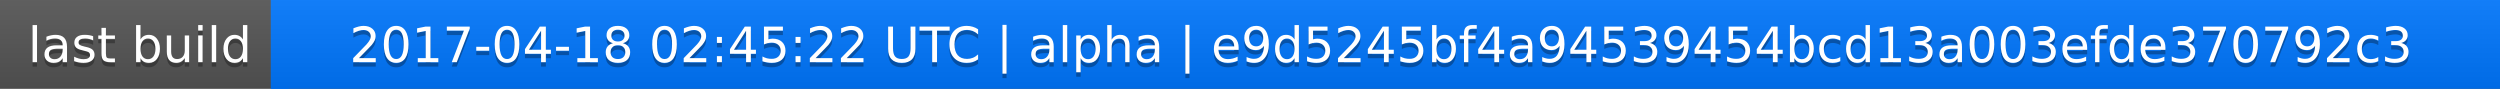
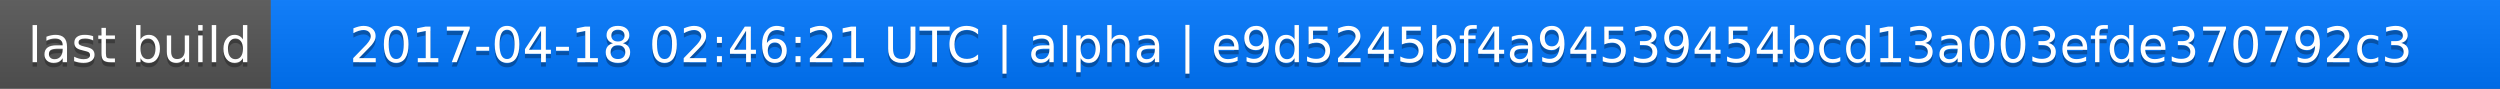
<svg xmlns="http://www.w3.org/2000/svg" width="563" height="20">
  <linearGradient id="a" x2="0" y2="100%">
    <stop offset="0" stop-color="#bbb" stop-opacity=".1" />
    <stop offset="1" stop-opacity=".1" />
  </linearGradient>
  <rect rx="0" width="563" height="20" fill="#555" />
  <rect rx="0" x="61" width="502" height="20" fill="#07f" />
  <path fill="#07f" d="M61 0h4v20h-4z" />
  <rect rx="0" width="563" height="20" fill="url(#a)" />
  <g fill="#fff" text-anchor="middle" font-family="DejaVu Sans,Verdana,Geneva,sans-serif" font-size="11">
    <text x="31.5" y="15" fill="#010101" fill-opacity=".3">last build</text>
    <text x="31.5" y="14">last build</text>
-     <text x="311" y="15" fill="#010101" fill-opacity=".3">2017-04-18 02:45:22 UTC | alpha | e9d5245bf4a94539454bcd13a003efde370792c3</text>
-     <text x="311" y="14">2017-04-18 02:45:22 UTC | alpha | e9d5245bf4a94539454bcd13a003efde370792c3</text>
+     <text x="311" y="15" fill="#010101" fill-opacity=".3">2017-04-18 02:46:21 UTC | alpha | e9d5245bf4a94539454bcd13a003efde370792c3</text>
+     <text x="311" y="14">2017-04-18 02:46:21 UTC | alpha | e9d5245bf4a94539454bcd13a003efde370792c3</text>
  </g>
</svg>
